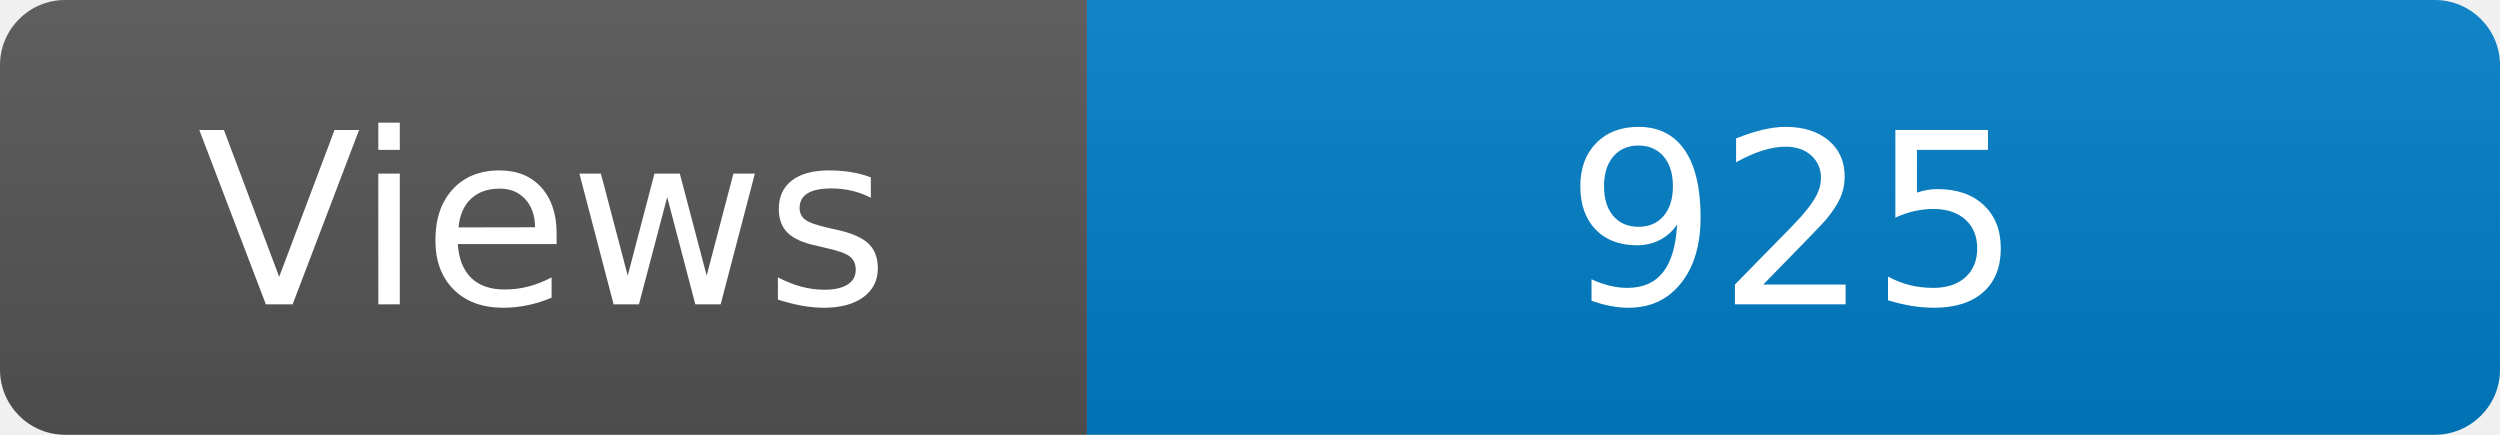
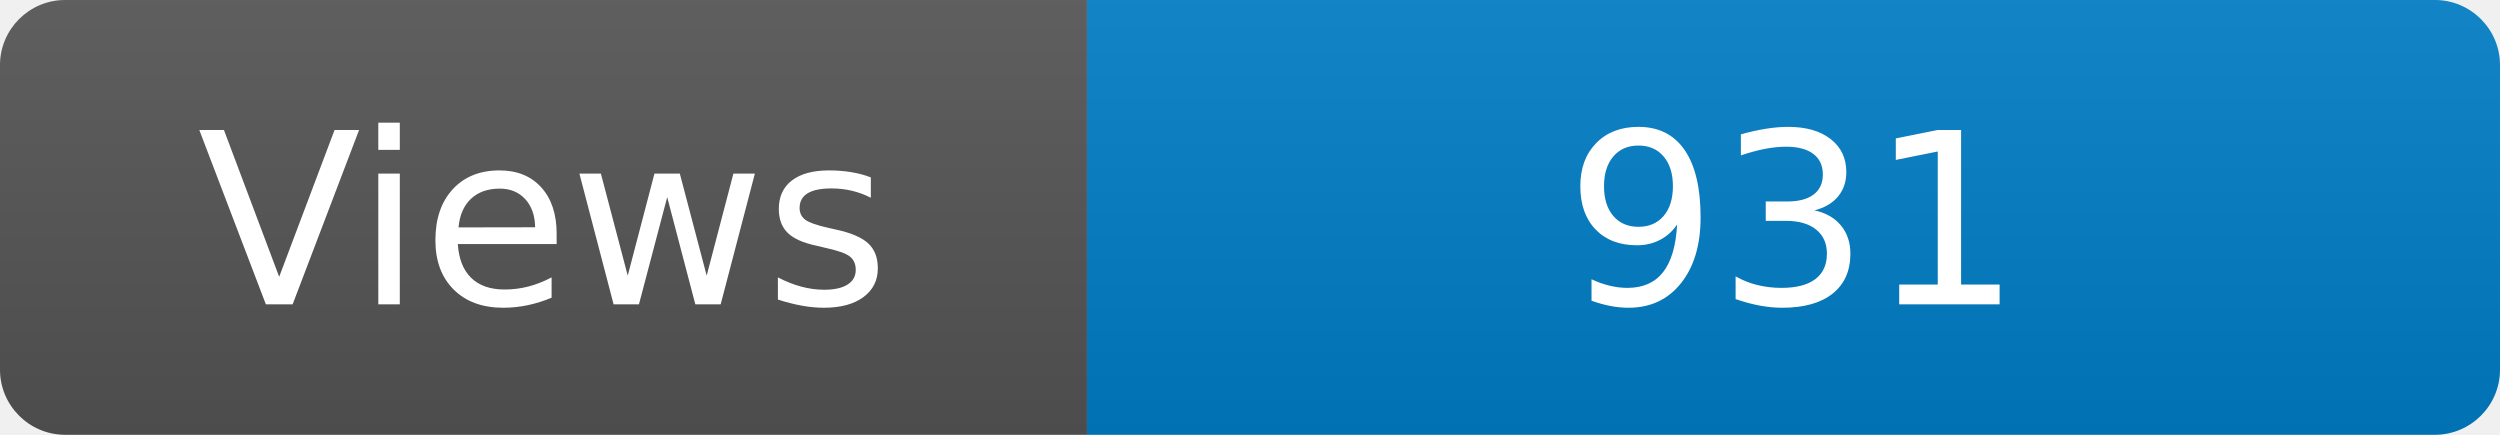
<svg xmlns="http://www.w3.org/2000/svg" width="115" height="20" role="img" aria-label="Maintained?: yes">
  <linearGradient id="s" x2="0" y2="100%">
    <stop offset="0" stop-color="#bbb" stop-opacity=".1" />
    <stop offset="1" stop-opacity=".1" />
  </linearGradient>
  <clipPath id="r">
    <rect width="115" height="20" rx="3" fill="#fff" />
  </clipPath>
  <g clip-path="url(#r)">
    <rect width="50" height="20" fill="#555" />
    <rect x="50" width="160" height="20" fill="#007ec6" />
    <rect width="115" height="20" fill="url(#s)" />
  </g>
  <g fill="#fff" text-anchor="middle" font-family="Verdana,Geneva,DejaVu Sans,sans-serif" font-size="110">
    <text x="250" y="140" transform="scale(.1)" fill="#fff">Views</text>
-     <text x="825" y="140" transform="scale(.1)" fill="#fff">925</text>
+     <text x="825" y="140" transform="scale(.1)" fill="#fff">931</text>
  </g>
</svg>
